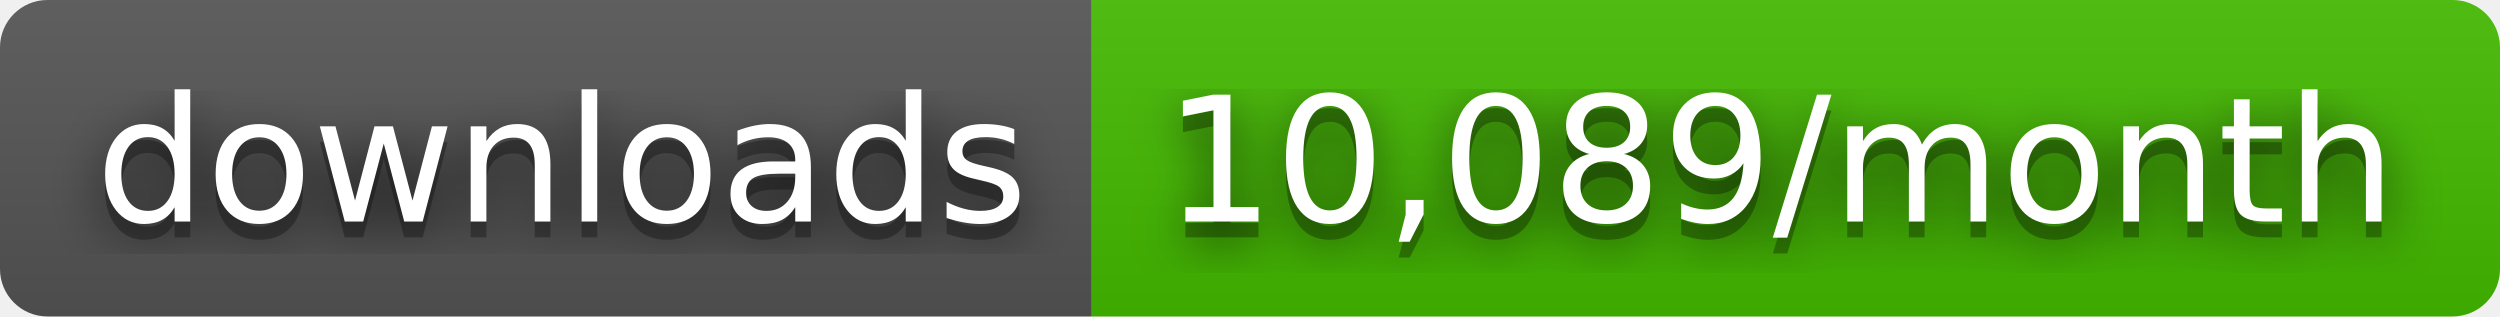
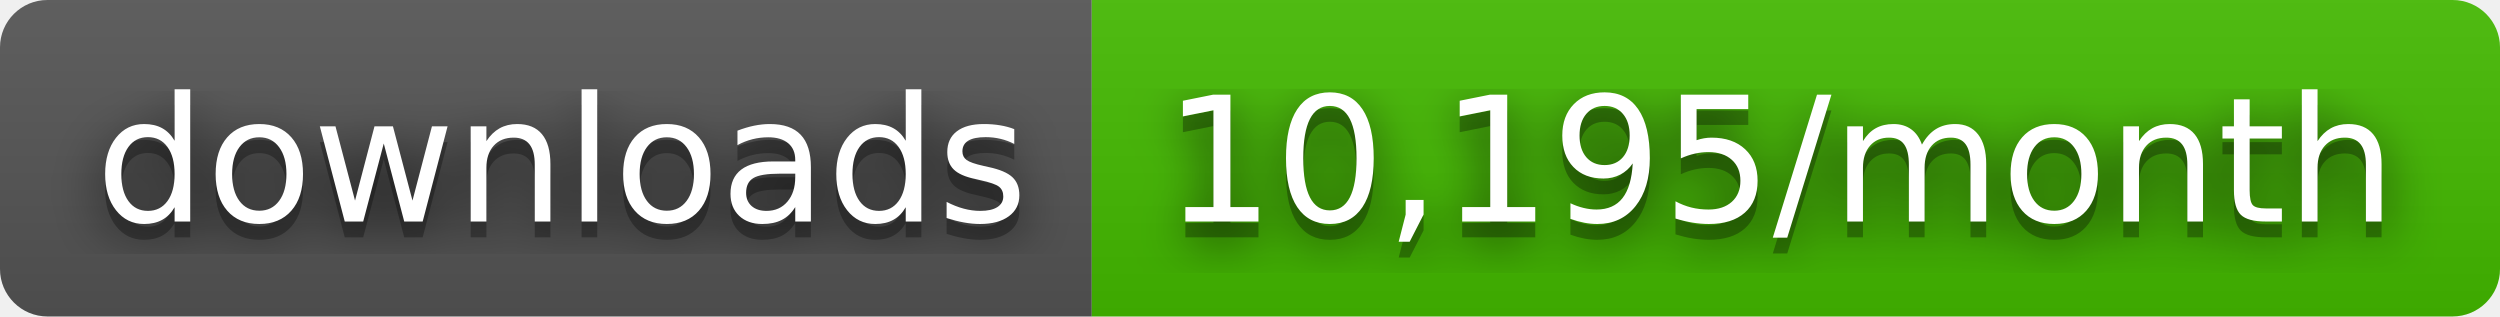
- <svg xmlns="http://www.w3.org/2000/svg" width="158" height="20" role="img" aria-label="downloads: 10,089/month">
+ <svg xmlns="http://www.w3.org/2000/svg" width="158" height="20" role="img" aria-label="downloads: 10,195/month">
  <filter id="blur">
    <feGaussianBlur stdDeviation="16" />
  </filter>
  <linearGradient id="s" x2="0" y2="100%">
    <stop offset="0" stop-color="#bbb" stop-opacity=".1" />
    <stop offset="1" stop-opacity=".1" />
  </linearGradient>
  <clipPath id="r">
    <rect width="158" height="20" rx="3" />
  </clipPath>
  <g clip-path="url(#r)">
    <rect width="69" height="20" fill="#555" />
    <rect x="69" width="89" height="20" fill="#4b0" />
    <rect width="158" height="20" fill="url(#s)" />
  </g>
  <g fill="#fff" text-anchor="middle" font-family="Verdana,Geneva,DejaVu Sans,sans-serif" text-rendering="geometricPrecision" font-size="110">
    <g transform="scale(.1)">
      <g aria-hidden="true" fill="#010101">
        <text x="355" y="150" fill-opacity=".8" filter="url(#blur)" textLength="590">downloads</text>
        <text x="355" y="150" fill-opacity=".3" textLength="590">downloads</text>
      </g>
      <text x="355" y="140" textLength="590">downloads</text>
    </g>
    <g transform="scale(.1)">
      <g aria-hidden="true" fill="#010101">
-         <text x="1125" y="150" fill-opacity=".8" filter="url(#blur)" textLength="790">10,089/month</text>
-         <text x="1125" y="150" fill-opacity=".3" textLength="790">10,089/month</text>
+         <text x="1125" y="150" fill-opacity=".8" filter="url(#blur)" textLength="790">10,195/month</text>
+         <text x="1125" y="150" fill-opacity=".3" textLength="790">10,195/month</text>
      </g>
-       <text x="1125" y="140" textLength="790">10,089/month</text>
+       <text x="1125" y="140" textLength="790">10,195/month</text>
    </g>
  </g>
</svg>
